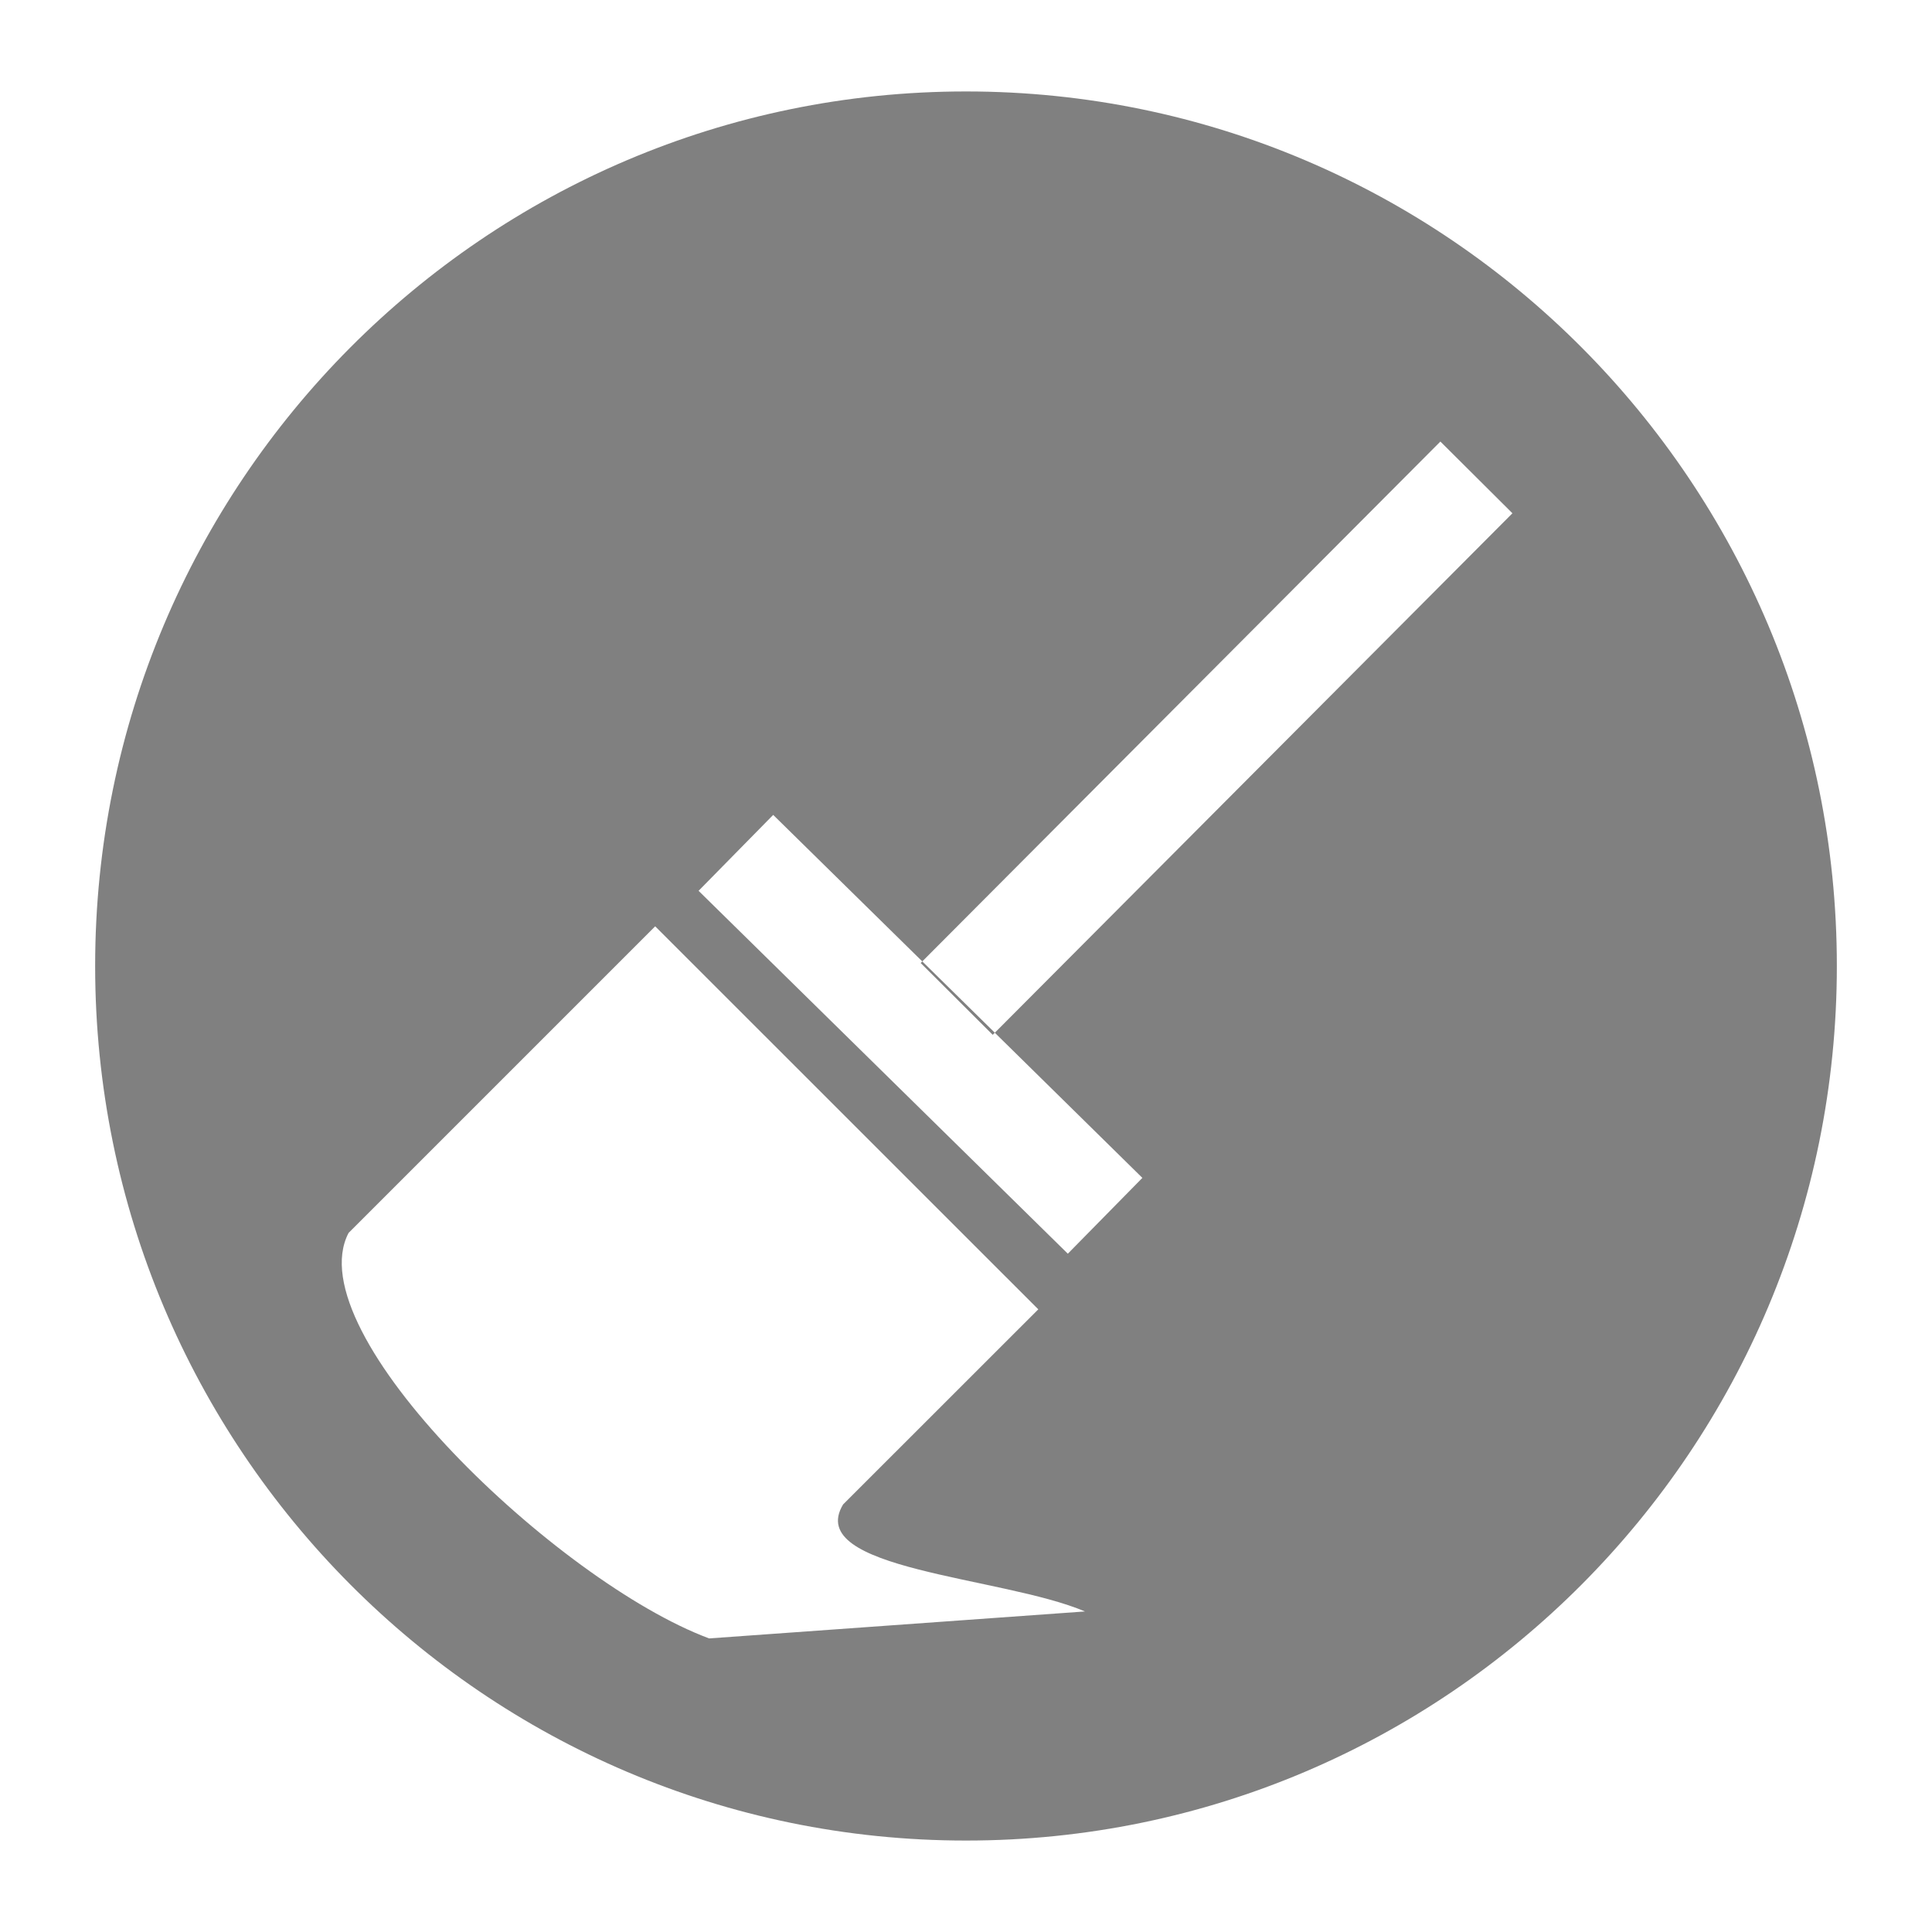
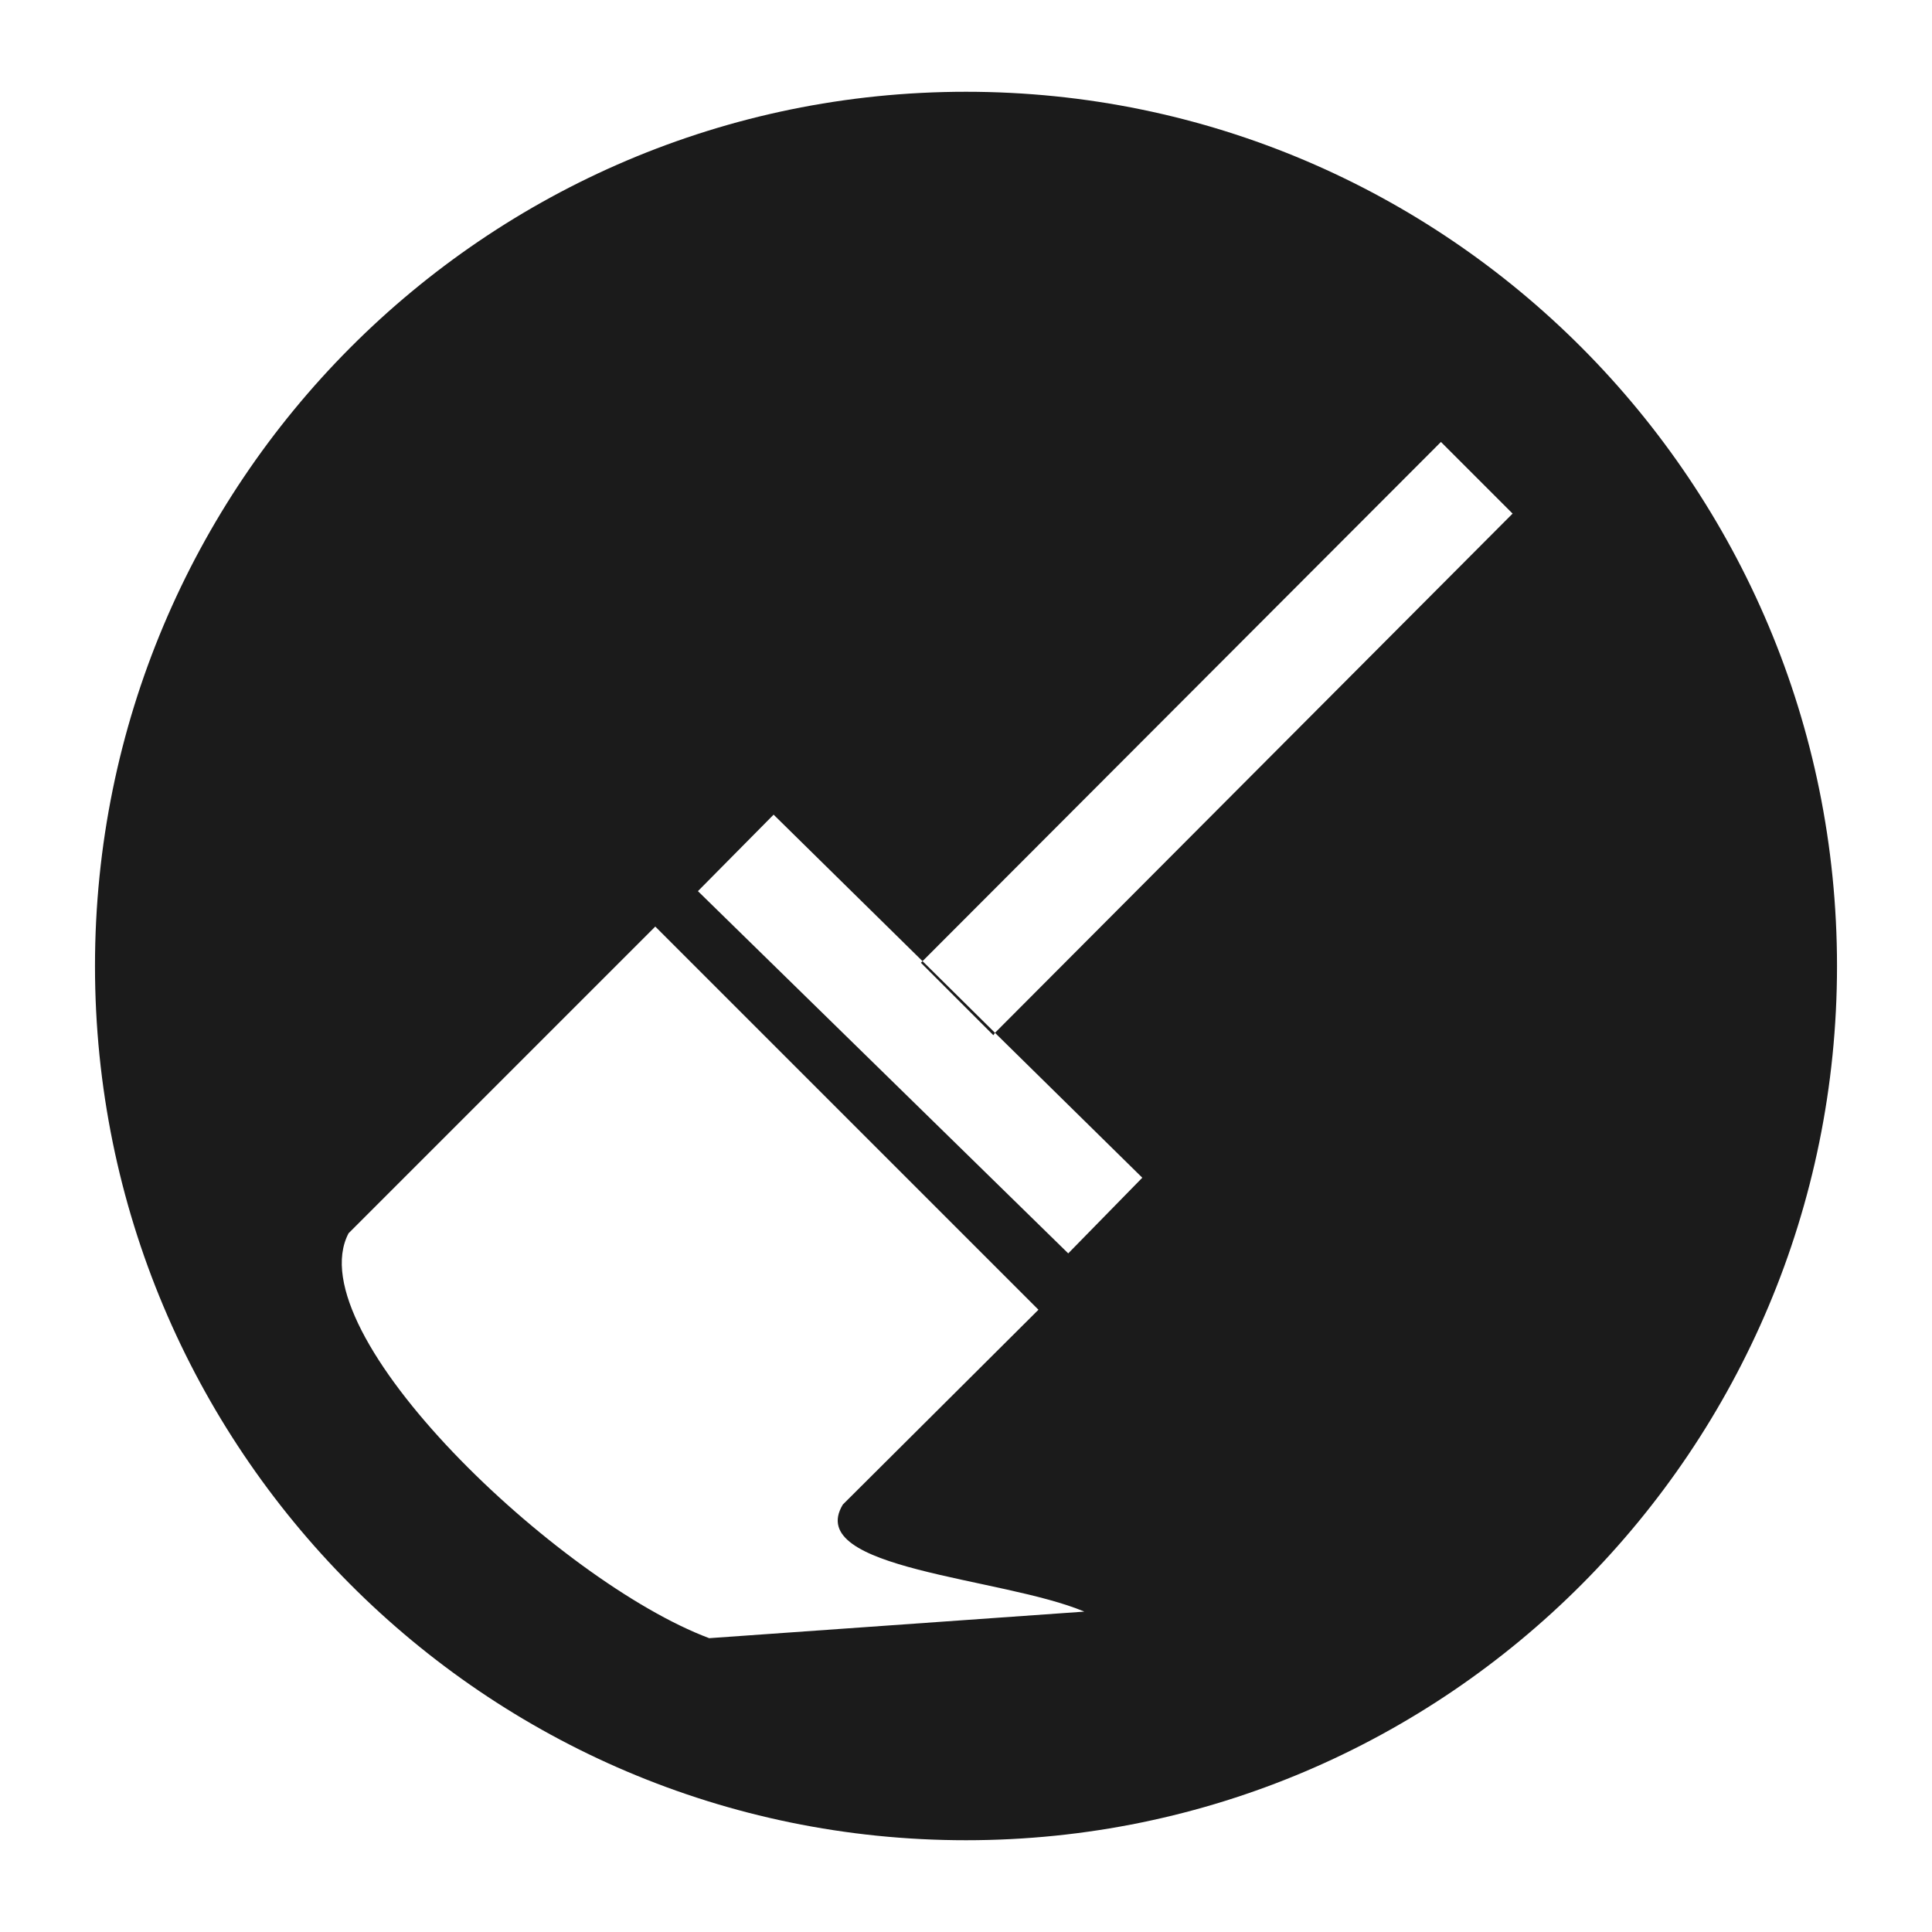
<svg xmlns="http://www.w3.org/2000/svg" height="24" width="24">
-   <path d="M12 1.136A10.818 10.864 0 0 0 1.182 12 10.818 10.864 0 0 0 12 22.864 10.818 10.864 0 0 0 22.818 12 10.818 10.864 0 0 0 12 1.136zm5.893 4.349l.895.891-6.43 6.453 1.833 1.803-.926.942-4.587-4.508.927-.943 1.852 1.82zm-6.436 6.458l-.02.02.895.892.026-.026zm-3.318-.436l4.759 4.758-2.425 2.424c-.49.816 1.977.892 3.005 1.329l-4.669.335c-1.873-.697-5.13-3.792-4.479-5.037z" fill="gray" fill-opacity=".995" paint-order="markers fill stroke" />
+   <path d="M12 1.14A10.82 10.86 0 0 0 1.18 12 10.82 10.86 0 0 0 12 22.86 10.82 10.86 0 0 0 22.82 12 10.82 10.86 0 0 0 12 1.14zm5.9 4.35l.89.89-6.43 6.45 1.83 1.8-.92.94-4.6-4.5.94-.95 1.85 1.82zm-6.44 6.45l-.02.02.9.9.02-.03zm-3.32-.43l4.76 4.76-2.43 2.42c-.49.81 1.98.9 3 1.33l-4.66.33c-1.87-.7-5.13-3.79-4.48-5.03z" fill="#1a1a1a" fill-opacity=".99" paint-order="markers fill stroke" />
</svg>
